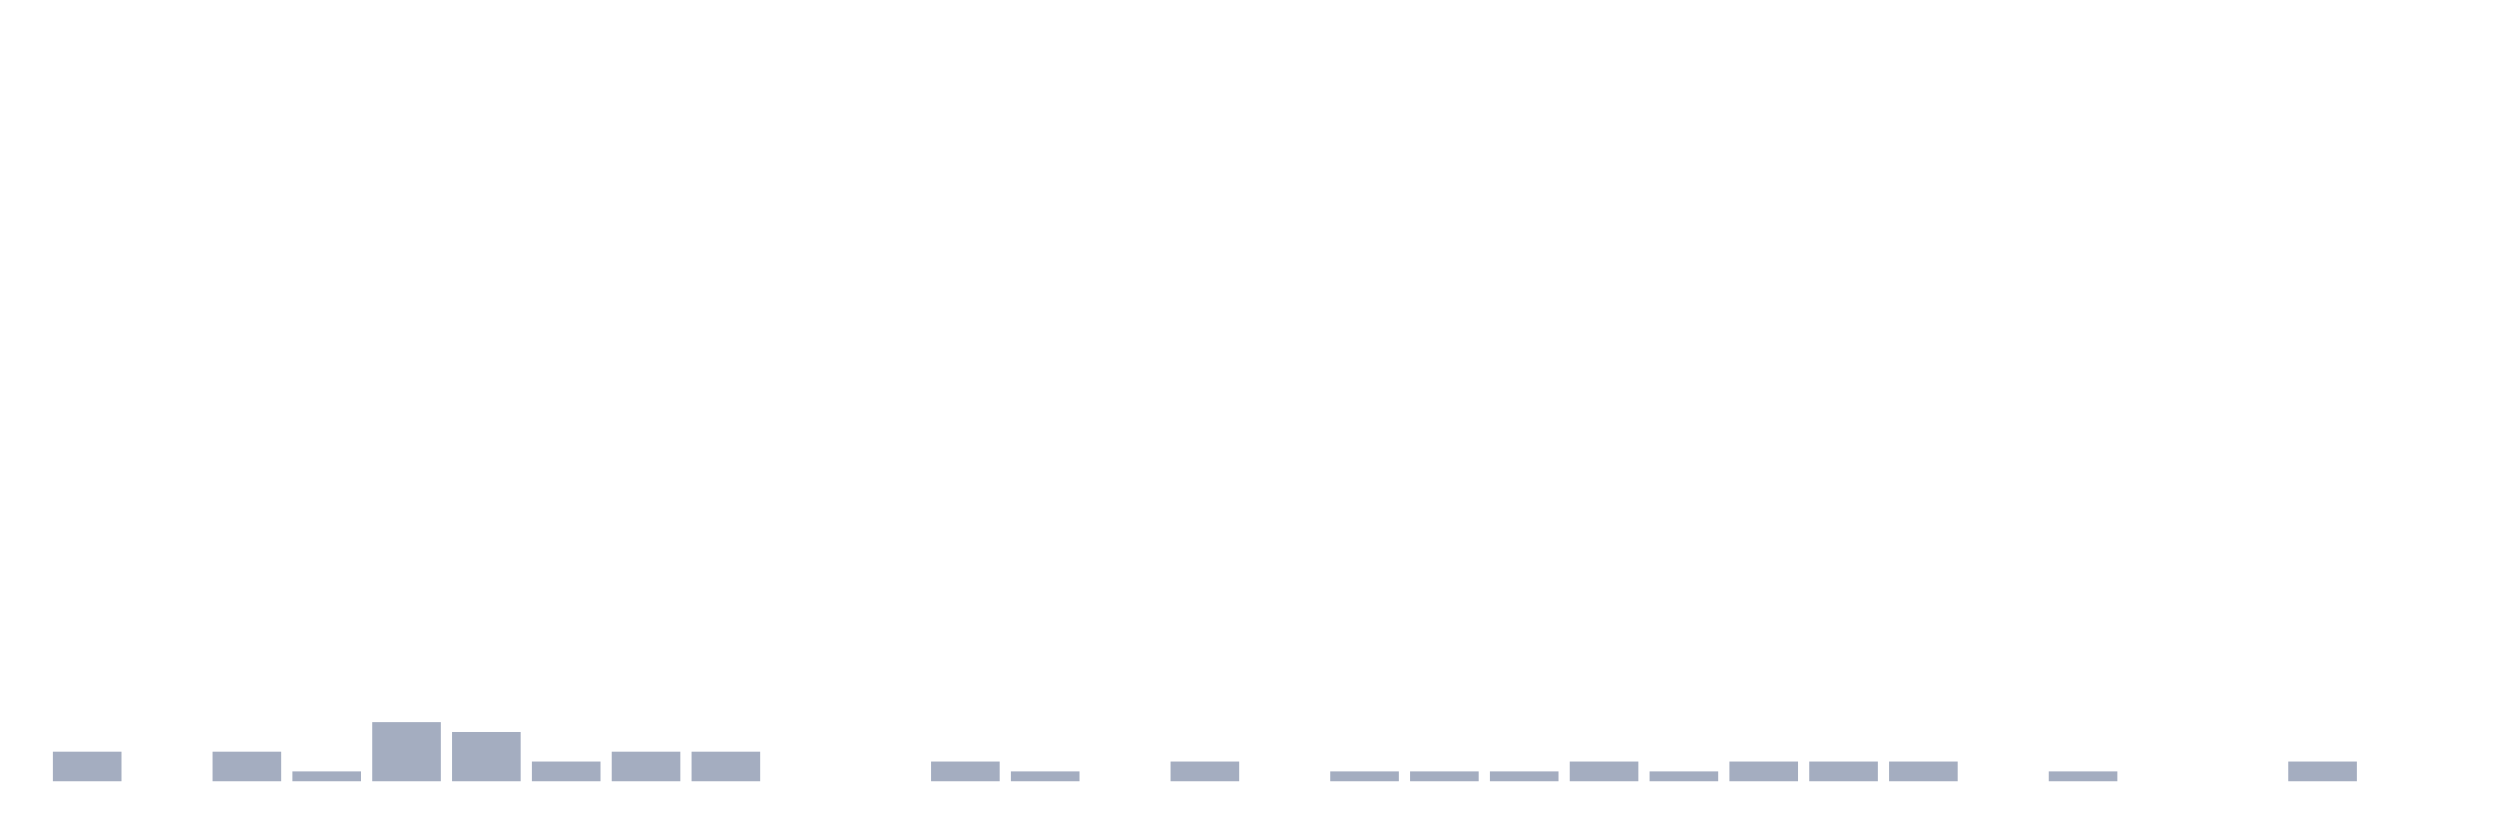
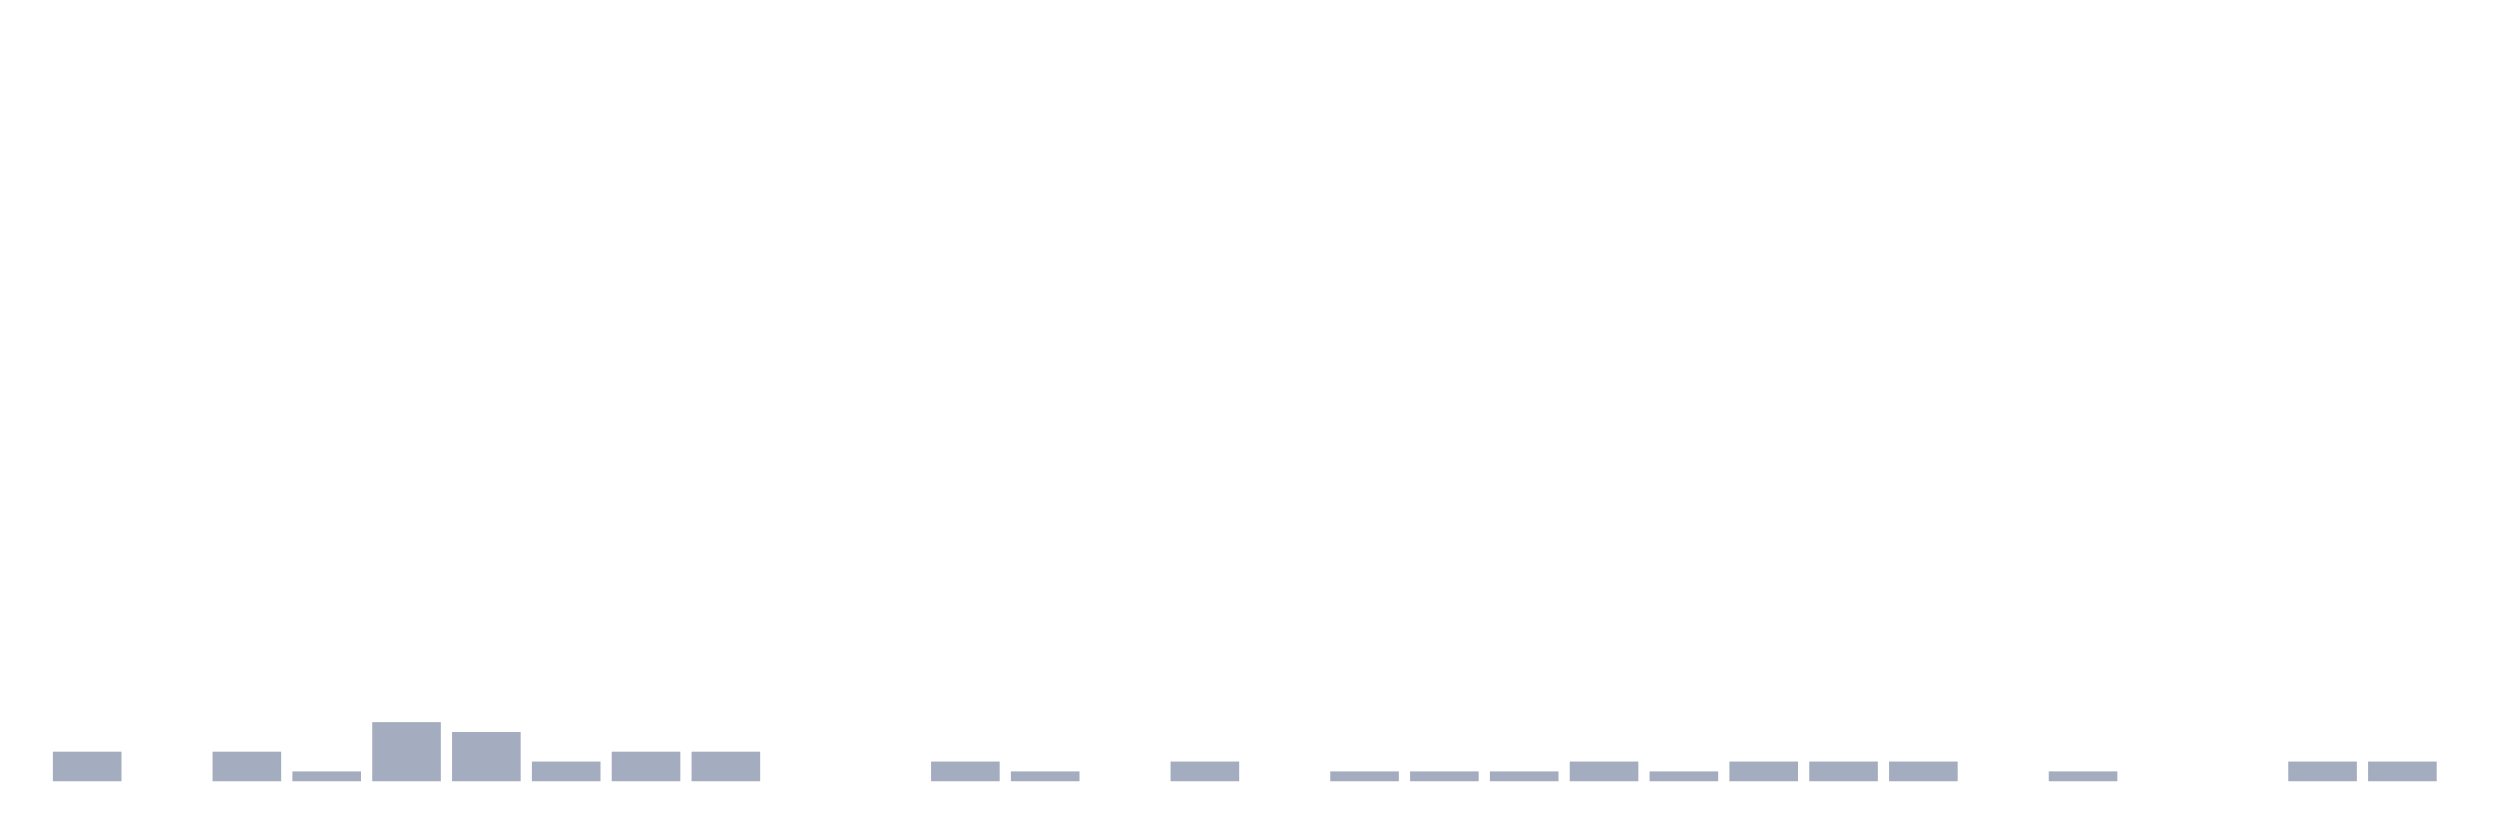
<svg xmlns="http://www.w3.org/2000/svg" viewBox="0 0 480 160">
  <g transform="translate(10,10)">
    <rect class="bar" x="0.153" width="13.175" y="134.324" height="5.676" fill="rgb(164,173,192)" />
    <rect class="bar" x="15.482" width="13.175" y="140" height="0" fill="rgb(164,173,192)" />
    <rect class="bar" x="30.81" width="13.175" y="134.324" height="5.676" fill="rgb(164,173,192)" />
    <rect class="bar" x="46.138" width="13.175" y="138.108" height="1.892" fill="rgb(164,173,192)" />
    <rect class="bar" x="61.466" width="13.175" y="128.649" height="11.351" fill="rgb(164,173,192)" />
    <rect class="bar" x="76.794" width="13.175" y="130.541" height="9.459" fill="rgb(164,173,192)" />
    <rect class="bar" x="92.123" width="13.175" y="136.216" height="3.784" fill="rgb(164,173,192)" />
    <rect class="bar" x="107.451" width="13.175" y="134.324" height="5.676" fill="rgb(164,173,192)" />
    <rect class="bar" x="122.779" width="13.175" y="134.324" height="5.676" fill="rgb(164,173,192)" />
    <rect class="bar" x="138.107" width="13.175" y="140" height="0" fill="rgb(164,173,192)" />
    <rect class="bar" x="153.436" width="13.175" y="140" height="0" fill="rgb(164,173,192)" />
    <rect class="bar" x="168.764" width="13.175" y="136.216" height="3.784" fill="rgb(164,173,192)" />
    <rect class="bar" x="184.092" width="13.175" y="138.108" height="1.892" fill="rgb(164,173,192)" />
    <rect class="bar" x="199.42" width="13.175" y="140" height="0" fill="rgb(164,173,192)" />
    <rect class="bar" x="214.748" width="13.175" y="136.216" height="3.784" fill="rgb(164,173,192)" />
    <rect class="bar" x="230.077" width="13.175" y="140" height="0" fill="rgb(164,173,192)" />
    <rect class="bar" x="245.405" width="13.175" y="138.108" height="1.892" fill="rgb(164,173,192)" />
    <rect class="bar" x="260.733" width="13.175" y="138.108" height="1.892" fill="rgb(164,173,192)" />
    <rect class="bar" x="276.061" width="13.175" y="138.108" height="1.892" fill="rgb(164,173,192)" />
    <rect class="bar" x="291.39" width="13.175" y="136.216" height="3.784" fill="rgb(164,173,192)" />
    <rect class="bar" x="306.718" width="13.175" y="138.108" height="1.892" fill="rgb(164,173,192)" />
    <rect class="bar" x="322.046" width="13.175" y="136.216" height="3.784" fill="rgb(164,173,192)" />
    <rect class="bar" x="337.374" width="13.175" y="136.216" height="3.784" fill="rgb(164,173,192)" />
    <rect class="bar" x="352.702" width="13.175" y="136.216" height="3.784" fill="rgb(164,173,192)" />
    <rect class="bar" x="368.031" width="13.175" y="140" height="0" fill="rgb(164,173,192)" />
    <rect class="bar" x="383.359" width="13.175" y="138.108" height="1.892" fill="rgb(164,173,192)" />
    <rect class="bar" x="398.687" width="13.175" y="140" height="0" fill="rgb(164,173,192)" />
    <rect class="bar" x="414.015" width="13.175" y="140" height="0" fill="rgb(164,173,192)" />
    <rect class="bar" x="429.344" width="13.175" y="136.216" height="3.784" fill="rgb(164,173,192)" />
-     <rect class="bar" x="444.672" width="13.175" y="140" height="0" fill="rgb(164,173,192)" />
+     <rect class="bar" x="444.672" width="13.175" y="136.216" height="3.784" fill="rgb(164,173,192)" />
  </g>
</svg>
